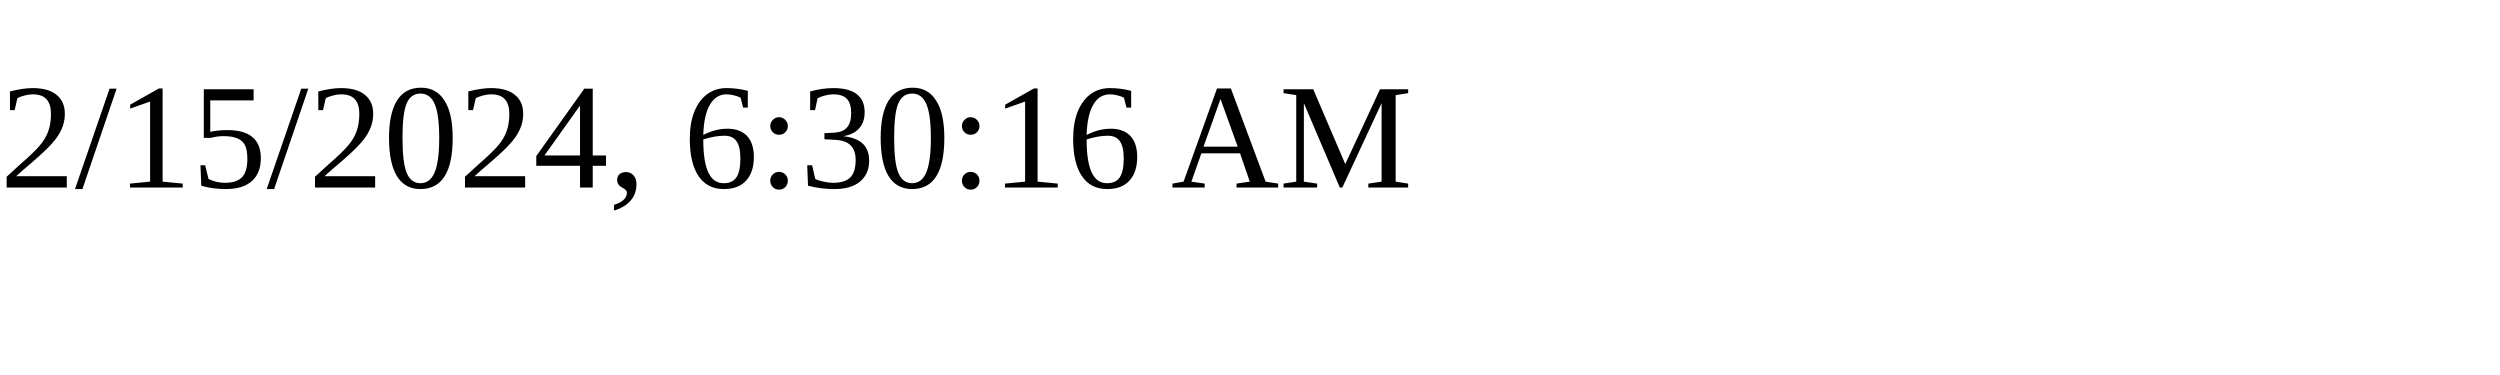
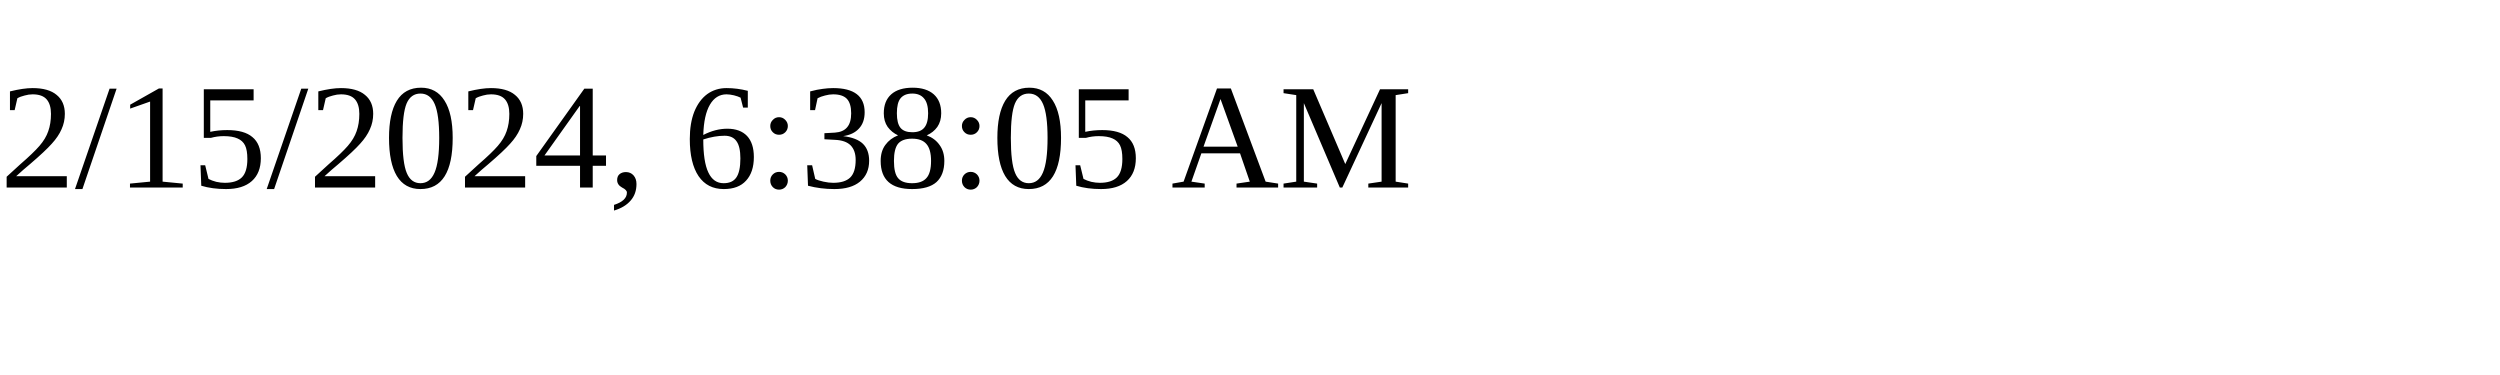
<svg xmlns="http://www.w3.org/2000/svg" height="30" width="200">
-   <text x="0" y="15">2/15/2024, 6:30:16 AM</text>
+   <text x="0" y="15">2/15/2024, 6:38:05 AM</text>
</svg>
